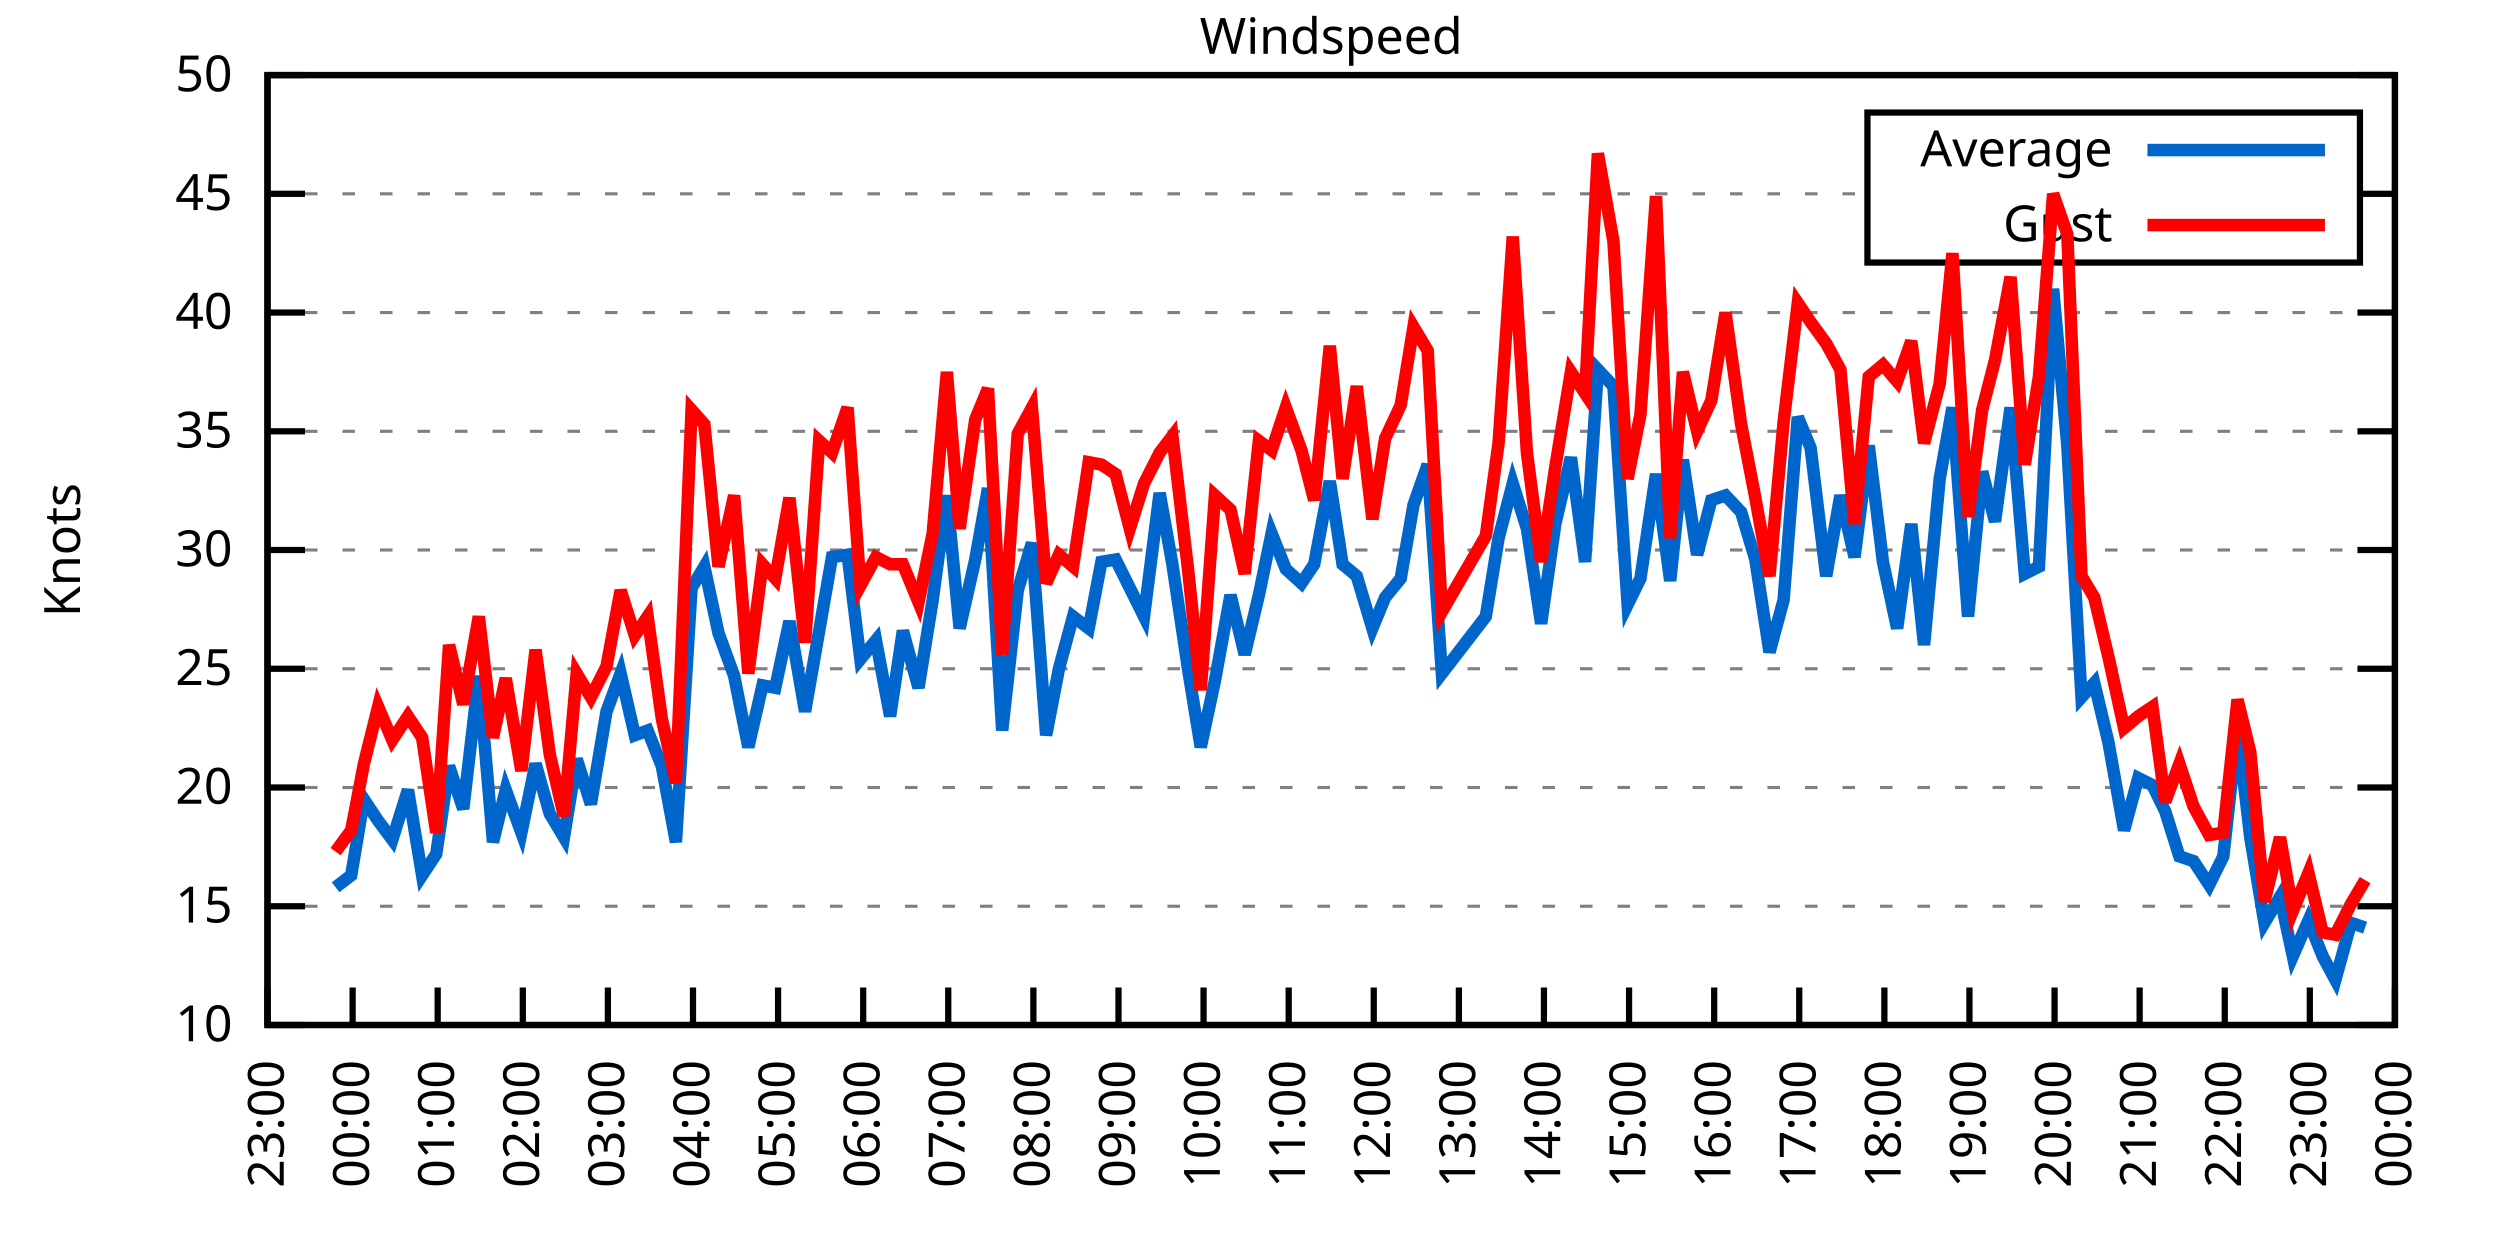
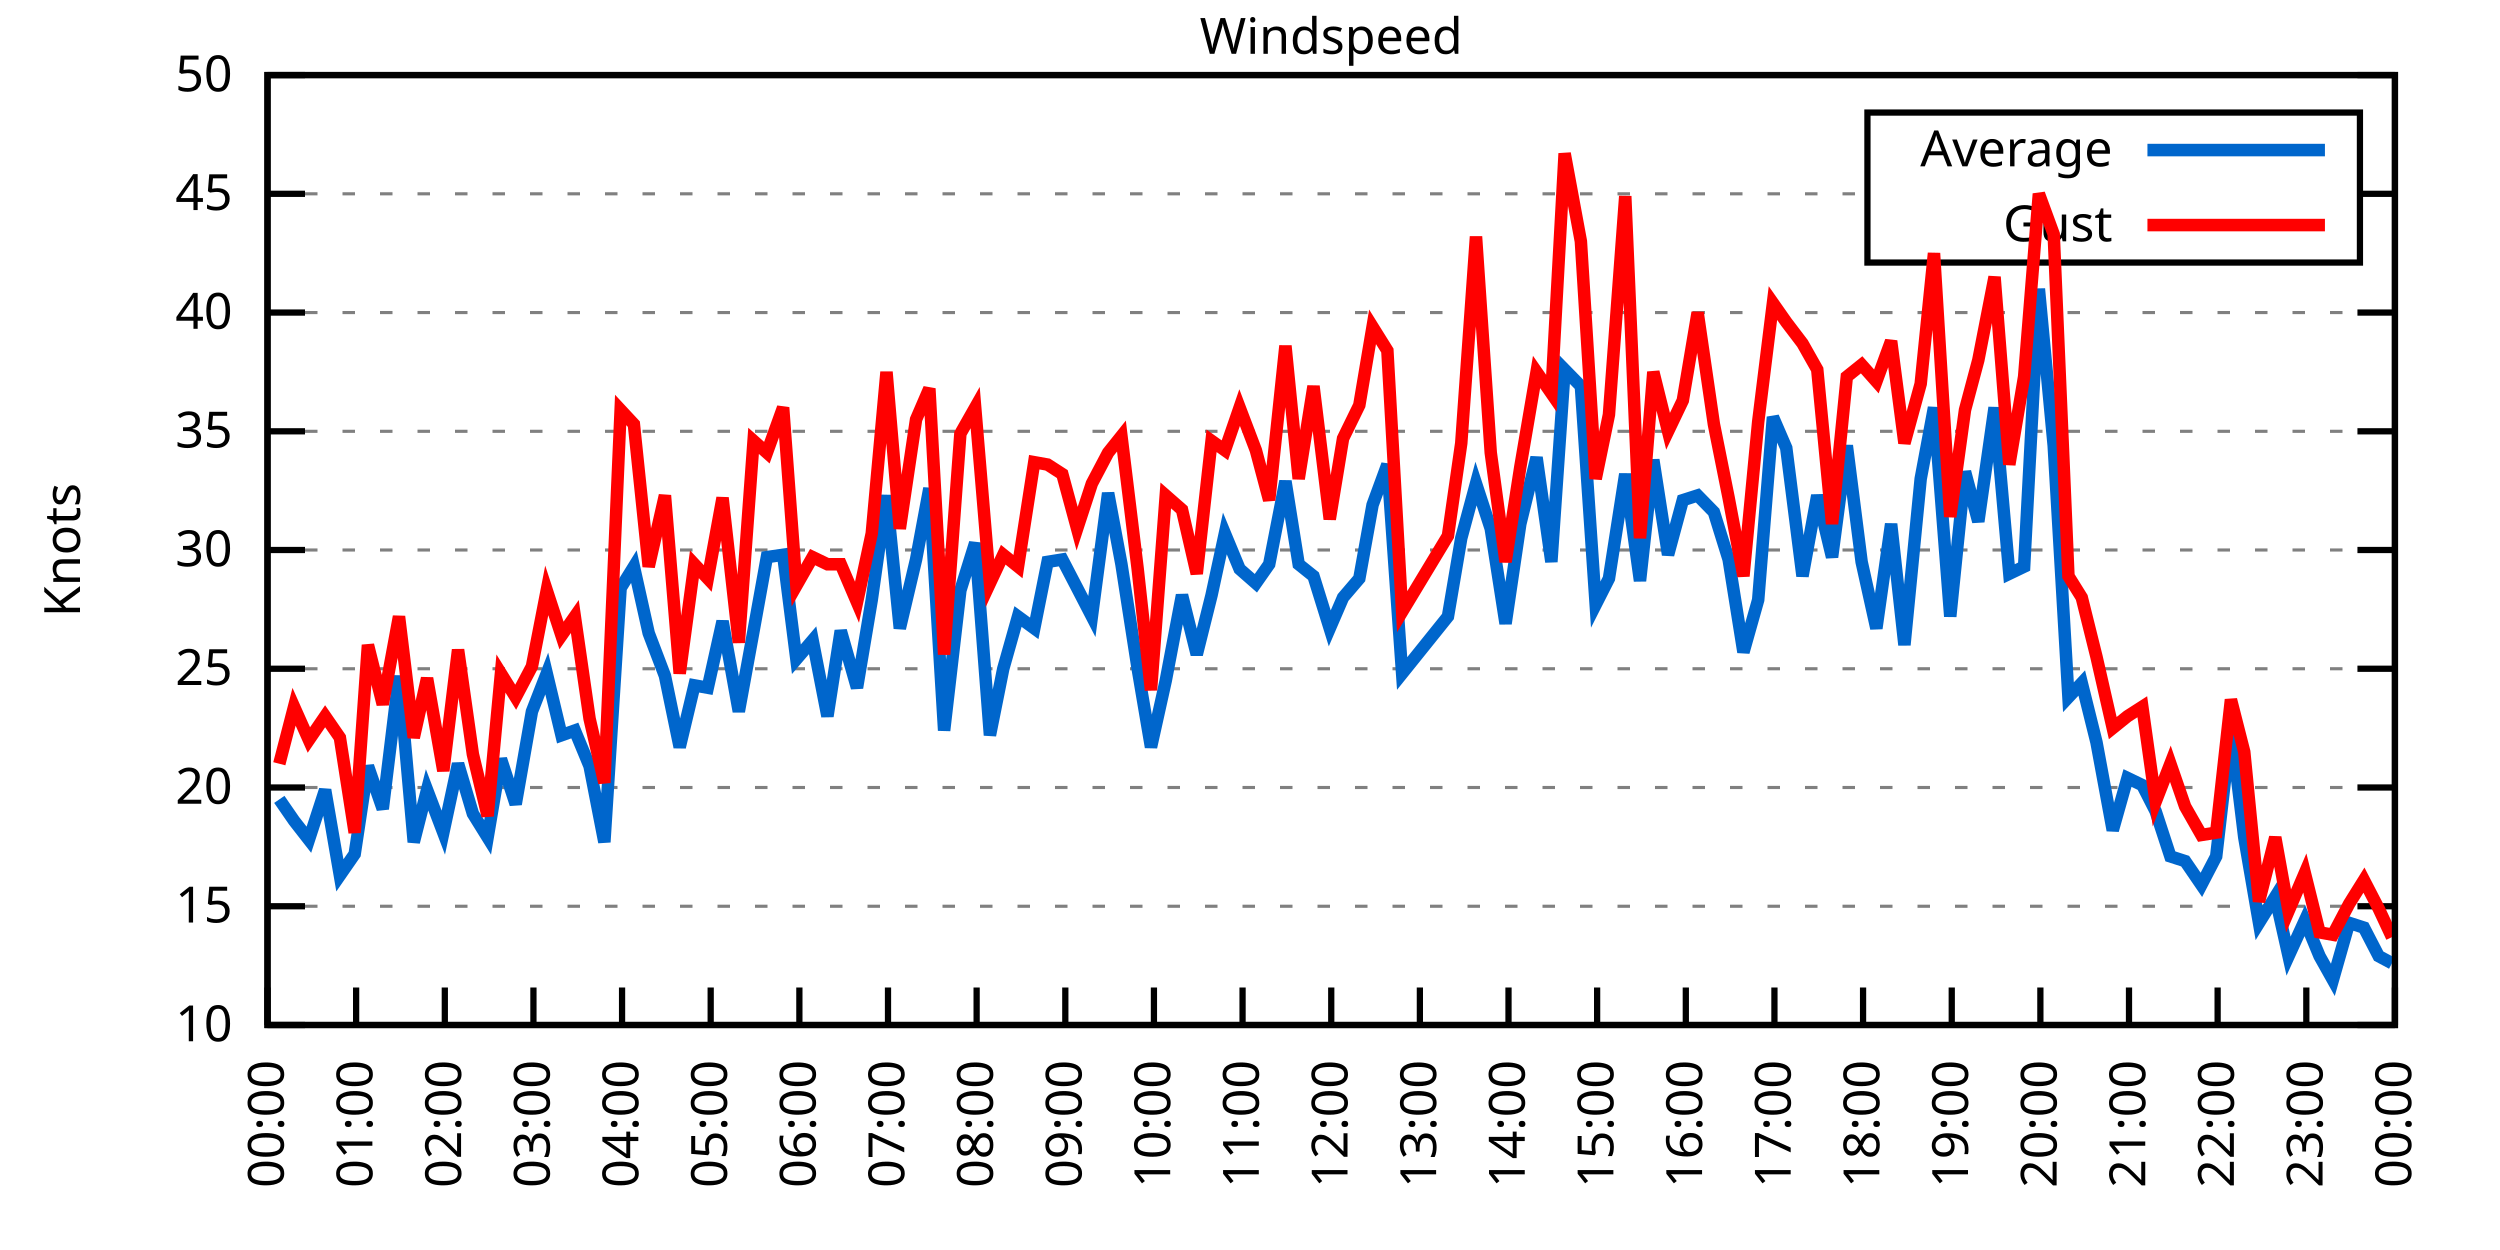
<svg xmlns="http://www.w3.org/2000/svg" xmlns:xlink="http://www.w3.org/1999/xlink" width="400" height="200" viewBox="0 0 400 200">
  <g id="gnuplot_canvas">
    <rect x="0" y="0" width="400" height="200" fill="none" />
    <defs>
      <circle id="gpDot" r="0.5" stroke-width="0.5" stroke="currentColor" />
      <path id="gpPt0" stroke-width="0.333" stroke="currentColor" d="M-1,0 h2 M0,-1 v2" />
      <path id="gpPt1" stroke-width="0.333" stroke="currentColor" d="M-1,-1 L1,1 M1,-1 L-1,1" />
      <path id="gpPt2" stroke-width="0.333" stroke="currentColor" d="M-1,0 L1,0 M0,-1 L0,1 M-1,-1 L1,1 M-1,1 L1,-1" />
      <rect id="gpPt3" stroke-width="0.333" stroke="currentColor" x="-1" y="-1" width="2" height="2" />
      <rect id="gpPt4" stroke-width="0.333" stroke="currentColor" fill="currentColor" x="-1" y="-1" width="2" height="2" />
      <circle id="gpPt5" stroke-width="0.333" stroke="currentColor" cx="0" cy="0" r="1" />
      <use xlink:href="#gpPt5" id="gpPt6" fill="currentColor" stroke="none" />
      <path id="gpPt7" stroke-width="0.333" stroke="currentColor" d="M0,-1.33 L-1.33,0.67 L1.33,0.67 z" />
      <use xlink:href="#gpPt7" id="gpPt8" fill="currentColor" stroke="none" />
      <use xlink:href="#gpPt7" id="gpPt9" stroke="currentColor" transform="rotate(180)" />
      <use xlink:href="#gpPt9" id="gpPt10" fill="currentColor" stroke="none" />
      <use xlink:href="#gpPt3" id="gpPt11" stroke="currentColor" transform="rotate(45)" />
      <use xlink:href="#gpPt11" id="gpPt12" fill="currentColor" stroke="none" />
      <path id="gpPt13" stroke-width="0.333" stroke="currentColor" d="M0,1.330 L1.265,0.411 L0.782,-1.067 L-0.782,-1.076 L-1.265,0.411 z" />
      <use xlink:href="#gpPt13" id="gpPt14" fill="currentColor" stroke="none" />
      <filter id="textbox" filterUnits="objectBoundingBox" x="0" y="0" height="1" width="1">
        <feFlood flood-color="white" flood-opacity="1" result="bgnd" />
        <feComposite in="SourceGraphic" in2="bgnd" operator="atop" />
      </filter>
      <filter id="greybox" filterUnits="objectBoundingBox" x="0" y="0" height="1" width="1">
        <feFlood flood-color="lightgrey" flood-opacity="1" result="grey" />
        <feComposite in="SourceGraphic" in2="grey" operator="atop" />
      </filter>
    </defs>
    <g fill="none" color="white" stroke="currentColor" stroke-width="1.00" stroke-linecap="butt" stroke-linejoin="miter">
</g>
    <g fill="none" color="black" stroke="currentColor" stroke-width="1.00" stroke-linecap="butt" stroke-linejoin="miter">
      <g stroke="none" shape-rendering="crispEdges">
        <polygon fill="rgb(255, 255, 255)" points="42.80,164.00 383.18,164.00 383.18,12.02 42.80,12.02 " />
      </g>
    </g>
    <g fill="none" color="black" stroke="currentColor" stroke-width="1.00" stroke-linecap="butt" stroke-linejoin="miter">
</g>
    <g fill="none" color="black" stroke="black" stroke-width="0.50" stroke-linecap="butt" stroke-linejoin="miter">
</g>
    <g fill="none" color="gray" stroke="currentColor" stroke-width="0.50" stroke-linecap="butt" stroke-linejoin="miter">
      <path stroke="gray" stroke-dasharray="2,4" class="gridline" d="M42.80,164.00 L383.19,164.00  " />
    </g>
    <g fill="none" color="gray" stroke="gray" stroke-width="1.00" stroke-linecap="butt" stroke-linejoin="miter">
</g>
    <g fill="none" color="black" stroke="currentColor" stroke-width="1.00" stroke-linecap="butt" stroke-linejoin="miter">
      <path stroke="black" d="M42.80,164.00 L48.80,164.00 M383.19,164.00 L377.19,164.00  " />
      <g transform="translate(37.20,166.60)" stroke="none" fill="black" font-family="Sans" font-size="8.00" text-anchor="end">
        <text>
          <tspan font-family="Sans"> 10</tspan>
        </text>
      </g>
    </g>
    <g fill="none" color="black" stroke="currentColor" stroke-width="1.00" stroke-linecap="butt" stroke-linejoin="miter">
</g>
    <g fill="none" color="black" stroke="black" stroke-width="0.50" stroke-linecap="butt" stroke-linejoin="miter">
</g>
    <g fill="none" color="gray" stroke="currentColor" stroke-width="0.50" stroke-linecap="butt" stroke-linejoin="miter">
      <path stroke="gray" stroke-dasharray="2,4" class="gridline" d="M42.80,145.00 L383.19,145.00  " />
    </g>
    <g fill="none" color="gray" stroke="gray" stroke-width="1.00" stroke-linecap="butt" stroke-linejoin="miter">
</g>
    <g fill="none" color="black" stroke="currentColor" stroke-width="1.00" stroke-linecap="butt" stroke-linejoin="miter">
      <path stroke="black" d="M42.80,145.00 L48.80,145.00 M383.19,145.00 L377.19,145.00  " />
      <g transform="translate(37.20,147.60)" stroke="none" fill="black" font-family="Sans" font-size="8.00" text-anchor="end">
        <text>
          <tspan font-family="Sans"> 15</tspan>
        </text>
      </g>
    </g>
    <g fill="none" color="black" stroke="currentColor" stroke-width="1.00" stroke-linecap="butt" stroke-linejoin="miter">
</g>
    <g fill="none" color="black" stroke="black" stroke-width="0.50" stroke-linecap="butt" stroke-linejoin="miter">
</g>
    <g fill="none" color="gray" stroke="currentColor" stroke-width="0.50" stroke-linecap="butt" stroke-linejoin="miter">
      <path stroke="gray" stroke-dasharray="2,4" class="gridline" d="M42.80,126.00 L383.19,126.00  " />
    </g>
    <g fill="none" color="gray" stroke="gray" stroke-width="1.00" stroke-linecap="butt" stroke-linejoin="miter">
</g>
    <g fill="none" color="black" stroke="currentColor" stroke-width="1.00" stroke-linecap="butt" stroke-linejoin="miter">
      <path stroke="black" d="M42.80,126.00 L48.80,126.00 M383.19,126.00 L377.19,126.00  " />
      <g transform="translate(37.20,128.60)" stroke="none" fill="black" font-family="Sans" font-size="8.00" text-anchor="end">
        <text>
          <tspan font-family="Sans"> 20</tspan>
        </text>
      </g>
    </g>
    <g fill="none" color="black" stroke="currentColor" stroke-width="1.00" stroke-linecap="butt" stroke-linejoin="miter">
</g>
    <g fill="none" color="black" stroke="black" stroke-width="0.50" stroke-linecap="butt" stroke-linejoin="miter">
</g>
    <g fill="none" color="gray" stroke="currentColor" stroke-width="0.50" stroke-linecap="butt" stroke-linejoin="miter">
      <path stroke="gray" stroke-dasharray="2,4" class="gridline" d="M42.80,107.00 L383.19,107.00  " />
    </g>
    <g fill="none" color="gray" stroke="gray" stroke-width="1.00" stroke-linecap="butt" stroke-linejoin="miter">
</g>
    <g fill="none" color="black" stroke="currentColor" stroke-width="1.00" stroke-linecap="butt" stroke-linejoin="miter">
      <path stroke="black" d="M42.80,107.00 L48.80,107.00 M383.19,107.00 L377.19,107.00  " />
      <g transform="translate(37.20,109.60)" stroke="none" fill="black" font-family="Sans" font-size="8.00" text-anchor="end">
        <text>
          <tspan font-family="Sans"> 25</tspan>
        </text>
      </g>
    </g>
    <g fill="none" color="black" stroke="currentColor" stroke-width="1.00" stroke-linecap="butt" stroke-linejoin="miter">
</g>
    <g fill="none" color="black" stroke="black" stroke-width="0.50" stroke-linecap="butt" stroke-linejoin="miter">
</g>
    <g fill="none" color="gray" stroke="currentColor" stroke-width="0.50" stroke-linecap="butt" stroke-linejoin="miter">
      <path stroke="gray" stroke-dasharray="2,4" class="gridline" d="M42.80,88.00 L383.19,88.00  " />
    </g>
    <g fill="none" color="gray" stroke="gray" stroke-width="1.00" stroke-linecap="butt" stroke-linejoin="miter">
</g>
    <g fill="none" color="black" stroke="currentColor" stroke-width="1.00" stroke-linecap="butt" stroke-linejoin="miter">
      <path stroke="black" d="M42.80,88.00 L48.80,88.00 M383.19,88.00 L377.19,88.00  " />
      <g transform="translate(37.20,90.60)" stroke="none" fill="black" font-family="Sans" font-size="8.00" text-anchor="end">
        <text>
          <tspan font-family="Sans"> 30</tspan>
        </text>
      </g>
    </g>
    <g fill="none" color="black" stroke="currentColor" stroke-width="1.00" stroke-linecap="butt" stroke-linejoin="miter">
</g>
    <g fill="none" color="black" stroke="black" stroke-width="0.50" stroke-linecap="butt" stroke-linejoin="miter">
</g>
    <g fill="none" color="gray" stroke="currentColor" stroke-width="0.50" stroke-linecap="butt" stroke-linejoin="miter">
      <path stroke="gray" stroke-dasharray="2,4" class="gridline" d="M42.80,69.01 L383.19,69.01  " />
    </g>
    <g fill="none" color="gray" stroke="gray" stroke-width="1.00" stroke-linecap="butt" stroke-linejoin="miter">
</g>
    <g fill="none" color="black" stroke="currentColor" stroke-width="1.00" stroke-linecap="butt" stroke-linejoin="miter">
      <path stroke="black" d="M42.80,69.01 L48.80,69.01 M383.19,69.01 L377.19,69.01  " />
      <g transform="translate(37.20,71.61)" stroke="none" fill="black" font-family="Sans" font-size="8.00" text-anchor="end">
        <text>
          <tspan font-family="Sans"> 35</tspan>
        </text>
      </g>
    </g>
    <g fill="none" color="black" stroke="currentColor" stroke-width="1.00" stroke-linecap="butt" stroke-linejoin="miter">
</g>
    <g fill="none" color="black" stroke="black" stroke-width="0.50" stroke-linecap="butt" stroke-linejoin="miter">
</g>
    <g fill="none" color="gray" stroke="currentColor" stroke-width="0.50" stroke-linecap="butt" stroke-linejoin="miter">
      <path stroke="gray" stroke-dasharray="2,4" class="gridline" d="M42.80,50.01 L383.19,50.01  " />
    </g>
    <g fill="none" color="gray" stroke="gray" stroke-width="1.00" stroke-linecap="butt" stroke-linejoin="miter">
</g>
    <g fill="none" color="black" stroke="currentColor" stroke-width="1.00" stroke-linecap="butt" stroke-linejoin="miter">
      <path stroke="black" d="M42.80,50.01 L48.80,50.01 M383.19,50.01 L377.19,50.01  " />
      <g transform="translate(37.20,52.61)" stroke="none" fill="black" font-family="Sans" font-size="8.00" text-anchor="end">
        <text>
          <tspan font-family="Sans"> 40</tspan>
        </text>
      </g>
    </g>
    <g fill="none" color="black" stroke="currentColor" stroke-width="1.00" stroke-linecap="butt" stroke-linejoin="miter">
</g>
    <g fill="none" color="black" stroke="black" stroke-width="0.50" stroke-linecap="butt" stroke-linejoin="miter">
</g>
    <g fill="none" color="gray" stroke="currentColor" stroke-width="0.50" stroke-linecap="butt" stroke-linejoin="miter">
      <path stroke="gray" stroke-dasharray="2,4" class="gridline" d="M42.80,31.01 L298.79,31.01 M377.59,31.01 L383.19,31.01  " />
    </g>
    <g fill="none" color="gray" stroke="gray" stroke-width="1.00" stroke-linecap="butt" stroke-linejoin="miter">
</g>
    <g fill="none" color="black" stroke="currentColor" stroke-width="1.00" stroke-linecap="butt" stroke-linejoin="miter">
      <path stroke="black" d="M42.80,31.01 L48.80,31.01 M383.19,31.01 L377.19,31.01  " />
      <g transform="translate(37.20,33.61)" stroke="none" fill="black" font-family="Sans" font-size="8.00" text-anchor="end">
        <text>
          <tspan font-family="Sans"> 45</tspan>
        </text>
      </g>
    </g>
    <g fill="none" color="black" stroke="currentColor" stroke-width="1.00" stroke-linecap="butt" stroke-linejoin="miter">
</g>
    <g fill="none" color="black" stroke="black" stroke-width="0.50" stroke-linecap="butt" stroke-linejoin="miter">
</g>
    <g fill="none" color="gray" stroke="currentColor" stroke-width="0.50" stroke-linecap="butt" stroke-linejoin="miter">
      <path stroke="gray" stroke-dasharray="2,4" class="gridline" d="M42.80,12.01 L383.19,12.01  " />
    </g>
    <g fill="none" color="gray" stroke="gray" stroke-width="1.00" stroke-linecap="butt" stroke-linejoin="miter">
</g>
    <g fill="none" color="black" stroke="currentColor" stroke-width="1.00" stroke-linecap="butt" stroke-linejoin="miter">
      <path stroke="black" d="M42.80,12.01 L48.80,12.01 M383.19,12.01 L377.19,12.01  " />
      <g transform="translate(37.20,14.61)" stroke="none" fill="black" font-family="Sans" font-size="8.00" text-anchor="end">
        <text>
          <tspan font-family="Sans"> 50</tspan>
        </text>
      </g>
    </g>
    <g fill="none" color="black" stroke="currentColor" stroke-width="1.00" stroke-linecap="butt" stroke-linejoin="miter">
      <path stroke="black" d="M42.80,164.00 L42.80,158.00  " />
      <g transform="translate(45.40,169.60) rotate(270.00)" stroke="none" fill="black" font-family="Sans" font-size="8.00" text-anchor="end">
        <text>
-           <tspan font-family="Sans">23:00</tspan>
-         </text>
-       </g>
-     </g>
-     <g fill="none" color="black" stroke="currentColor" stroke-width="1.00" stroke-linecap="butt" stroke-linejoin="miter">
-       <path stroke="black" d="M56.42,164.00 L56.42,158.00  " />
-       <g transform="translate(59.02,169.60) rotate(270.00)" stroke="none" fill="black" font-family="Sans" font-size="8.00" text-anchor="end">
-         <text>
          <tspan font-family="Sans">00:00</tspan>
        </text>
      </g>
    </g>
    <g fill="none" color="black" stroke="currentColor" stroke-width="1.00" stroke-linecap="butt" stroke-linejoin="miter">
-       <path stroke="black" d="M70.03,164.00 L70.03,158.00  " />
-       <g transform="translate(72.63,169.60) rotate(270.00)" stroke="none" fill="black" font-family="Sans" font-size="8.00" text-anchor="end">
+       <path stroke="black" d="M56.98,164.00 L56.98,158.00  " />
+       <g transform="translate(59.58,169.60) rotate(270.00)" stroke="none" fill="black" font-family="Sans" font-size="8.00" text-anchor="end">
        <text>
          <tspan font-family="Sans">01:00</tspan>
        </text>
      </g>
    </g>
    <g fill="none" color="black" stroke="currentColor" stroke-width="1.00" stroke-linecap="butt" stroke-linejoin="miter">
-       <path stroke="black" d="M83.65,164.00 L83.65,158.00  " />
-       <g transform="translate(86.25,169.60) rotate(270.00)" stroke="none" fill="black" font-family="Sans" font-size="8.00" text-anchor="end">
+       <path stroke="black" d="M71.17,164.00 L71.17,158.00  " />
+       <g transform="translate(73.77,169.60) rotate(270.00)" stroke="none" fill="black" font-family="Sans" font-size="8.00" text-anchor="end">
        <text>
          <tspan font-family="Sans">02:00</tspan>
        </text>
      </g>
    </g>
    <g fill="none" color="black" stroke="currentColor" stroke-width="1.00" stroke-linecap="butt" stroke-linejoin="miter">
-       <path stroke="black" d="M97.26,164.00 L97.26,158.00  " />
-       <g transform="translate(99.86,169.60) rotate(270.00)" stroke="none" fill="black" font-family="Sans" font-size="8.00" text-anchor="end">
+       <path stroke="black" d="M85.35,164.00 L85.35,158.00  " />
+       <g transform="translate(87.95,169.60) rotate(270.00)" stroke="none" fill="black" font-family="Sans" font-size="8.00" text-anchor="end">
        <text>
          <tspan font-family="Sans">03:00</tspan>
        </text>
      </g>
    </g>
    <g fill="none" color="black" stroke="currentColor" stroke-width="1.00" stroke-linecap="butt" stroke-linejoin="miter">
-       <path stroke="black" d="M110.88,164.00 L110.88,158.00  " />
-       <g transform="translate(113.48,169.60) rotate(270.00)" stroke="none" fill="black" font-family="Sans" font-size="8.00" text-anchor="end">
+       <path stroke="black" d="M99.53,164.00 L99.53,158.00  " />
+       <g transform="translate(102.13,169.60) rotate(270.00)" stroke="none" fill="black" font-family="Sans" font-size="8.00" text-anchor="end">
        <text>
          <tspan font-family="Sans">04:00</tspan>
        </text>
      </g>
    </g>
    <g fill="none" color="black" stroke="currentColor" stroke-width="1.00" stroke-linecap="butt" stroke-linejoin="miter">
-       <path stroke="black" d="M124.49,164.00 L124.49,158.00  " />
-       <g transform="translate(127.09,169.60) rotate(270.00)" stroke="none" fill="black" font-family="Sans" font-size="8.00" text-anchor="end">
+       <path stroke="black" d="M113.71,164.00 L113.71,158.00  " />
+       <g transform="translate(116.31,169.60) rotate(270.00)" stroke="none" fill="black" font-family="Sans" font-size="8.00" text-anchor="end">
        <text>
          <tspan font-family="Sans">05:00</tspan>
        </text>
      </g>
    </g>
    <g fill="none" color="black" stroke="currentColor" stroke-width="1.00" stroke-linecap="butt" stroke-linejoin="miter">
-       <path stroke="black" d="M138.11,164.00 L138.11,158.00  " />
-       <g transform="translate(140.71,169.60) rotate(270.00)" stroke="none" fill="black" font-family="Sans" font-size="8.00" text-anchor="end">
+       <path stroke="black" d="M127.90,164.00 L127.90,158.00  " />
+       <g transform="translate(130.50,169.60) rotate(270.00)" stroke="none" fill="black" font-family="Sans" font-size="8.00" text-anchor="end">
        <text>
          <tspan font-family="Sans">06:00</tspan>
        </text>
      </g>
    </g>
    <g fill="none" color="black" stroke="currentColor" stroke-width="1.00" stroke-linecap="butt" stroke-linejoin="miter">
-       <path stroke="black" d="M151.72,164.00 L151.72,158.00  " />
-       <g transform="translate(154.32,169.60) rotate(270.00)" stroke="none" fill="black" font-family="Sans" font-size="8.00" text-anchor="end">
+       <path stroke="black" d="M142.08,164.00 L142.08,158.00  " />
+       <g transform="translate(144.68,169.60) rotate(270.00)" stroke="none" fill="black" font-family="Sans" font-size="8.00" text-anchor="end">
        <text>
          <tspan font-family="Sans">07:00</tspan>
        </text>
      </g>
    </g>
    <g fill="none" color="black" stroke="currentColor" stroke-width="1.00" stroke-linecap="butt" stroke-linejoin="miter">
-       <path stroke="black" d="M165.34,164.00 L165.34,158.00  " />
-       <g transform="translate(167.94,169.60) rotate(270.00)" stroke="none" fill="black" font-family="Sans" font-size="8.00" text-anchor="end">
+       <path stroke="black" d="M156.26,164.00 L156.26,158.00  " />
+       <g transform="translate(158.86,169.60) rotate(270.00)" stroke="none" fill="black" font-family="Sans" font-size="8.00" text-anchor="end">
        <text>
          <tspan font-family="Sans">08:00</tspan>
        </text>
      </g>
    </g>
    <g fill="none" color="black" stroke="currentColor" stroke-width="1.00" stroke-linecap="butt" stroke-linejoin="miter">
-       <path stroke="black" d="M178.96,164.00 L178.96,158.00  " />
-       <g transform="translate(181.56,169.60) rotate(270.00)" stroke="none" fill="black" font-family="Sans" font-size="8.00" text-anchor="end">
+       <path stroke="black" d="M170.45,164.00 L170.45,158.00  " />
+       <g transform="translate(173.05,169.60) rotate(270.00)" stroke="none" fill="black" font-family="Sans" font-size="8.00" text-anchor="end">
        <text>
          <tspan font-family="Sans">09:00</tspan>
        </text>
      </g>
    </g>
    <g fill="none" color="black" stroke="currentColor" stroke-width="1.00" stroke-linecap="butt" stroke-linejoin="miter">
-       <path stroke="black" d="M192.57,164.00 L192.57,158.00  " />
-       <g transform="translate(195.17,169.60) rotate(270.00)" stroke="none" fill="black" font-family="Sans" font-size="8.00" text-anchor="end">
+       <path stroke="black" d="M184.63,164.00 L184.63,158.00  " />
+       <g transform="translate(187.23,169.60) rotate(270.00)" stroke="none" fill="black" font-family="Sans" font-size="8.00" text-anchor="end">
        <text>
          <tspan font-family="Sans">10:00</tspan>
        </text>
      </g>
    </g>
    <g fill="none" color="black" stroke="currentColor" stroke-width="1.00" stroke-linecap="butt" stroke-linejoin="miter">
-       <path stroke="black" d="M206.19,164.00 L206.19,158.00  " />
-       <g transform="translate(208.79,169.60) rotate(270.00)" stroke="none" fill="black" font-family="Sans" font-size="8.00" text-anchor="end">
+       <path stroke="black" d="M198.81,164.00 L198.81,158.00  " />
+       <g transform="translate(201.41,169.60) rotate(270.00)" stroke="none" fill="black" font-family="Sans" font-size="8.00" text-anchor="end">
        <text>
          <tspan font-family="Sans">11:00</tspan>
        </text>
      </g>
    </g>
    <g fill="none" color="black" stroke="currentColor" stroke-width="1.00" stroke-linecap="butt" stroke-linejoin="miter">
-       <path stroke="black" d="M219.80,164.00 L219.80,158.00  " />
-       <g transform="translate(222.40,169.60) rotate(270.00)" stroke="none" fill="black" font-family="Sans" font-size="8.00" text-anchor="end">
+       <path stroke="black" d="M213.00,164.00 L213.00,158.00  " />
+       <g transform="translate(215.60,169.60) rotate(270.00)" stroke="none" fill="black" font-family="Sans" font-size="8.00" text-anchor="end">
        <text>
          <tspan font-family="Sans">12:00</tspan>
        </text>
      </g>
    </g>
    <g fill="none" color="black" stroke="currentColor" stroke-width="1.00" stroke-linecap="butt" stroke-linejoin="miter">
-       <path stroke="black" d="M233.42,164.00 L233.42,158.00  " />
-       <g transform="translate(236.02,169.60) rotate(270.00)" stroke="none" fill="black" font-family="Sans" font-size="8.00" text-anchor="end">
+       <path stroke="black" d="M227.18,164.00 L227.18,158.00  " />
+       <g transform="translate(229.78,169.60) rotate(270.00)" stroke="none" fill="black" font-family="Sans" font-size="8.00" text-anchor="end">
        <text>
          <tspan font-family="Sans">13:00</tspan>
        </text>
      </g>
    </g>
    <g fill="none" color="black" stroke="currentColor" stroke-width="1.00" stroke-linecap="butt" stroke-linejoin="miter">
-       <path stroke="black" d="M247.03,164.00 L247.03,158.00  " />
-       <g transform="translate(249.63,169.60) rotate(270.00)" stroke="none" fill="black" font-family="Sans" font-size="8.00" text-anchor="end">
+       <path stroke="black" d="M241.36,164.00 L241.36,158.00  " />
+       <g transform="translate(243.96,169.60) rotate(270.00)" stroke="none" fill="black" font-family="Sans" font-size="8.00" text-anchor="end">
        <text>
          <tspan font-family="Sans">14:00</tspan>
        </text>
      </g>
    </g>
    <g fill="none" color="black" stroke="currentColor" stroke-width="1.00" stroke-linecap="butt" stroke-linejoin="miter">
-       <path stroke="black" d="M260.65,164.00 L260.65,158.00  " />
-       <g transform="translate(263.25,169.60) rotate(270.00)" stroke="none" fill="black" font-family="Sans" font-size="8.00" text-anchor="end">
+       <path stroke="black" d="M255.54,164.00 L255.54,158.00  " />
+       <g transform="translate(258.14,169.60) rotate(270.00)" stroke="none" fill="black" font-family="Sans" font-size="8.00" text-anchor="end">
        <text>
          <tspan font-family="Sans">15:00</tspan>
        </text>
      </g>
    </g>
    <g fill="none" color="black" stroke="currentColor" stroke-width="1.00" stroke-linecap="butt" stroke-linejoin="miter">
-       <path stroke="black" d="M274.27,164.00 L274.27,158.00  " />
-       <g transform="translate(276.87,169.60) rotate(270.00)" stroke="none" fill="black" font-family="Sans" font-size="8.00" text-anchor="end">
+       <path stroke="black" d="M269.73,164.00 L269.73,158.00  " />
+       <g transform="translate(272.33,169.60) rotate(270.00)" stroke="none" fill="black" font-family="Sans" font-size="8.00" text-anchor="end">
        <text>
          <tspan font-family="Sans">16:00</tspan>
        </text>
      </g>
    </g>
    <g fill="none" color="black" stroke="currentColor" stroke-width="1.00" stroke-linecap="butt" stroke-linejoin="miter">
-       <path stroke="black" d="M287.88,164.00 L287.88,158.00  " />
-       <g transform="translate(290.48,169.60) rotate(270.00)" stroke="none" fill="black" font-family="Sans" font-size="8.00" text-anchor="end">
+       <path stroke="black" d="M283.91,164.00 L283.91,158.00  " />
+       <g transform="translate(286.51,169.60) rotate(270.00)" stroke="none" fill="black" font-family="Sans" font-size="8.00" text-anchor="end">
        <text>
          <tspan font-family="Sans">17:00</tspan>
        </text>
      </g>
    </g>
    <g fill="none" color="black" stroke="currentColor" stroke-width="1.00" stroke-linecap="butt" stroke-linejoin="miter">
-       <path stroke="black" d="M301.50,164.00 L301.50,158.00  " />
-       <g transform="translate(304.10,169.60) rotate(270.00)" stroke="none" fill="black" font-family="Sans" font-size="8.00" text-anchor="end">
+       <path stroke="black" d="M298.09,164.00 L298.09,158.00  " />
+       <g transform="translate(300.69,169.60) rotate(270.00)" stroke="none" fill="black" font-family="Sans" font-size="8.00" text-anchor="end">
        <text>
          <tspan font-family="Sans">18:00</tspan>
        </text>
      </g>
    </g>
    <g fill="none" color="black" stroke="currentColor" stroke-width="1.00" stroke-linecap="butt" stroke-linejoin="miter">
-       <path stroke="black" d="M315.11,164.00 L315.11,158.00  " />
-       <g transform="translate(317.71,169.60) rotate(270.00)" stroke="none" fill="black" font-family="Sans" font-size="8.00" text-anchor="end">
+       <path stroke="black" d="M312.28,164.00 L312.28,158.00  " />
+       <g transform="translate(314.88,169.60) rotate(270.00)" stroke="none" fill="black" font-family="Sans" font-size="8.00" text-anchor="end">
        <text>
          <tspan font-family="Sans">19:00</tspan>
        </text>
      </g>
    </g>
    <g fill="none" color="black" stroke="currentColor" stroke-width="1.00" stroke-linecap="butt" stroke-linejoin="miter">
-       <path stroke="black" d="M328.73,164.00 L328.73,158.00  " />
-       <g transform="translate(331.33,169.60) rotate(270.00)" stroke="none" fill="black" font-family="Sans" font-size="8.00" text-anchor="end">
+       <path stroke="black" d="M326.46,164.00 L326.46,158.00  " />
+       <g transform="translate(329.06,169.60) rotate(270.00)" stroke="none" fill="black" font-family="Sans" font-size="8.00" text-anchor="end">
        <text>
          <tspan font-family="Sans">20:00</tspan>
        </text>
      </g>
    </g>
    <g fill="none" color="black" stroke="currentColor" stroke-width="1.00" stroke-linecap="butt" stroke-linejoin="miter">
-       <path stroke="black" d="M342.34,164.00 L342.34,158.00  " />
-       <g transform="translate(344.94,169.60) rotate(270.00)" stroke="none" fill="black" font-family="Sans" font-size="8.00" text-anchor="end">
+       <path stroke="black" d="M340.64,164.00 L340.64,158.00  " />
+       <g transform="translate(343.24,169.60) rotate(270.00)" stroke="none" fill="black" font-family="Sans" font-size="8.00" text-anchor="end">
        <text>
          <tspan font-family="Sans">21:00</tspan>
        </text>
      </g>
    </g>
    <g fill="none" color="black" stroke="currentColor" stroke-width="1.00" stroke-linecap="butt" stroke-linejoin="miter">
-       <path stroke="black" d="M355.96,164.00 L355.96,158.00  " />
-       <g transform="translate(358.56,169.60) rotate(270.00)" stroke="none" fill="black" font-family="Sans" font-size="8.00" text-anchor="end">
+       <path stroke="black" d="M354.82,164.00 L354.82,158.00  " />
+       <g transform="translate(357.42,169.60) rotate(270.00)" stroke="none" fill="black" font-family="Sans" font-size="8.00" text-anchor="end">
        <text>
          <tspan font-family="Sans">22:00</tspan>
        </text>
      </g>
    </g>
    <g fill="none" color="black" stroke="currentColor" stroke-width="1.00" stroke-linecap="butt" stroke-linejoin="miter">
-       <path stroke="black" d="M369.57,164.00 L369.57,158.00  " />
-       <g transform="translate(372.17,169.60) rotate(270.00)" stroke="none" fill="black" font-family="Sans" font-size="8.00" text-anchor="end">
+       <path stroke="black" d="M369.01,164.00 L369.01,158.00  " />
+       <g transform="translate(371.61,169.60) rotate(270.00)" stroke="none" fill="black" font-family="Sans" font-size="8.00" text-anchor="end">
        <text>
          <tspan font-family="Sans">23:00</tspan>
        </text>
      </g>
    </g>
    <g fill="none" color="black" stroke="currentColor" stroke-width="1.00" stroke-linecap="butt" stroke-linejoin="miter">
      <path stroke="black" d="M383.19,164.00 L383.19,158.00  " />
      <g transform="translate(385.79,169.60) rotate(270.00)" stroke="none" fill="black" font-family="Sans" font-size="8.00" text-anchor="end">
        <text>
          <tspan font-family="Sans">00:00</tspan>
        </text>
      </g>
    </g>
    <g fill="none" color="black" stroke="currentColor" stroke-width="1.00" stroke-linecap="butt" stroke-linejoin="miter">
</g>
    <g fill="none" color="black" stroke="currentColor" stroke-width="1.00" stroke-linecap="butt" stroke-linejoin="miter">
      <path stroke="black" d="M42.80,12.01 L42.80,164.00 L383.19,164.00 L383.19,12.01 L42.80,12.01 Z  " />
    </g>
    <g fill="none" color="black" stroke="currentColor" stroke-width="1.00" stroke-linecap="butt" stroke-linejoin="miter">
</g>
    <g fill="none" color="black" stroke="currentColor" stroke-width="1.00" stroke-linecap="butt" stroke-linejoin="miter">
      <path stroke="black" d="M298.79,42.01 L298.79,18.01 L377.59,18.01 L377.59,42.01 L298.79,42.01 Z  " />
    </g>
    <g id="Windspeed_plot_1">
      <g fill="none" color="white" stroke="black" stroke-width="2.00" stroke-linecap="butt" stroke-linejoin="miter">
</g>
      <g fill="none" color="black" stroke="currentColor" stroke-width="2.00" stroke-linecap="butt" stroke-linejoin="miter">
        <g transform="translate(337.99,26.61)" stroke="none" fill="black" font-family="Sans" font-size="8.00" text-anchor="end">
          <text>
            <tspan font-family="Sans">Average</tspan>
          </text>
        </g>
      </g>
      <g fill="none" color="black" stroke="currentColor" stroke-width="2.00" stroke-linecap="butt" stroke-linejoin="miter">
-         <path stroke="rgb(  0, 102, 204)" d="M343.59,24.01 L371.99,24.01 M53.69,141.96 L56.19,140.06 L58.23,127.90 L60.50,131.32 L62.77,134.36 L65.27,126.38   L67.54,140.06 L69.80,136.64 L71.85,122.58 L74.12,129.42 L76.61,108.14 L78.88,134.74 L80.92,126.38 L83.42,133.22   L85.69,122.20 L87.96,130.18 L90.23,133.98 L92.27,121.44 L94.54,128.66 L97.04,113.84 L99.30,107.76 L101.57,117.64   L103.62,116.88 L105.89,122.58 L108.15,134.74 L110.65,94.08 L112.69,90.66 L114.96,101.30 L117.46,108.14 L119.73,119.54   L122.00,109.66 L124.04,110.04 L126.31,99.40 L128.81,113.84 L131.07,100.92 L133.12,89.14 L135.61,88.76 L137.66,105.48   L140.15,102.44 L142.42,114.60 L144.46,100.92 L146.96,110.04 L149.23,95.98 L151.50,79.27 L153.54,100.54 L156.04,89.52   L158.08,78.13 L160.35,116.88 L162.84,94.46 L165.11,86.87 L167.38,117.64 L169.43,107.00 L171.69,98.64 L174.19,100.54   L176.23,89.90 L178.50,89.52 L180.77,94.08 L183.04,98.64 L185.54,78.89 L187.58,90.28 L190.08,107.00 L192.12,119.54   L194.39,108.90 L196.88,95.22 L199.15,104.72 L201.42,95.22 L203.46,85.35 L205.73,91.04 L208.23,93.32 L210.27,90.28   L212.77,76.99 L214.81,90.28 L217.08,92.18 L219.58,100.54 L221.62,95.60 L224.11,92.56 L226.16,80.79 L228.43,74.33   L230.70,107.76 L237.73,98.64 L239.77,86.11 L242.04,77.37 L244.31,84.59 L246.58,99.78 L248.85,83.83 L251.35,73.19   L253.61,89.90 L255.66,59.13 L258.15,61.79 L260.42,96.74 L262.47,92.56 L264.96,75.85 L267.23,92.94 L269.27,73.57   L271.54,88.76 L273.81,80.03 L276.08,79.27 L278.58,81.93 L280.85,89.52 L283.12,104.34 L285.38,95.98 L287.65,66.73   L289.70,71.67 L292.19,92.18 L294.46,79.27 L296.73,89.14 L299.00,71.29 L301.27,89.90 L303.54,100.54 L305.81,83.83   L307.85,103.20 L310.35,76.61 L312.39,65.21 L314.89,98.64 L317.15,75.47 L319.20,83.45 L321.69,65.21 L323.96,91.80   L326.23,90.66 L328.50,46.21 L330.77,71.29 L333.04,111.56 L335.08,109.28 L337.35,118.78 L339.85,132.84 L342.12,124.48   L344.39,125.62 L346.43,129.80 L348.70,137.02 L350.97,137.78 L353.46,141.58 L355.73,137.02 L358.00,116.50 L360.04,133.98   L362.31,147.66 L364.81,143.48 L366.85,152.98 L369.35,147.28 L371.62,152.98 L373.66,156.78 L376.16,147.66 L378.42,148.42    " />
+         <path stroke="rgb(  0, 102, 204)" d="M343.59,24.01 L371.99,24.01 M44.69,127.90 L47.05,131.32 L49.42,134.36 L52.02,126.38 L54.38,140.06 L56.75,136.64   L58.87,122.58 L61.24,129.42 L63.84,108.14 L66.20,134.74 L68.33,126.38 L70.93,133.22 L73.29,122.20 L75.66,130.18   L78.02,133.98 L80.15,121.44 L82.51,128.66 L85.11,113.84 L87.48,107.76 L89.84,117.64 L91.97,116.88 L94.33,122.58   L96.70,134.74 L99.30,94.08 L101.42,90.66 L103.79,101.30 L106.39,108.14 L108.75,119.54 L111.11,109.66 L113.24,110.04   L115.61,99.40 L118.21,113.84 L120.57,100.92 L122.70,89.14 L125.30,88.76 L127.42,105.48 L130.02,102.44 L132.39,114.60   L134.52,100.92 L137.12,110.04 L139.48,95.98 L141.84,79.27 L143.97,100.54 L146.57,89.52 L148.70,78.13 L151.06,116.88   L153.66,94.46 L156.03,86.87 L158.39,117.64 L160.52,107.00 L162.88,98.64 L165.48,100.54 L167.61,89.90 L169.97,89.52   L172.34,94.08 L174.70,98.64 L177.30,78.89 L179.43,90.28 L182.03,107.00 L184.16,119.54 L186.52,108.90 L189.12,95.22   L191.48,104.72 L193.85,95.22 L195.98,85.35 L198.34,91.04 L200.94,93.32 L203.07,90.28 L205.67,76.99 L207.79,90.28   L210.16,92.18 L212.76,100.54 L214.89,95.60 L217.49,92.56 L219.61,80.79 L221.98,74.33 L224.34,107.76 L231.67,98.64   L233.80,86.11 L236.16,77.37 L238.52,84.59 L240.89,99.78 L243.25,83.83 L245.85,73.19 L248.22,89.90 L250.34,59.13   L252.94,61.79 L255.31,96.74 L257.43,92.56 L260.04,75.85 L262.40,92.94 L264.53,73.57 L266.89,88.76 L269.25,80.03   L271.62,79.27 L274.22,81.93 L276.58,89.52 L278.95,104.34 L281.31,95.98 L283.67,66.73 L285.80,71.67 L288.40,92.18   L290.76,79.27 L293.13,89.14 L295.49,71.29 L297.86,89.90 L300.22,100.54 L302.58,83.83 L304.71,103.20 L307.31,76.61   L309.44,65.21 L312.04,98.64 L314.40,75.47 L316.53,83.45 L319.13,65.21 L321.49,91.80 L323.86,90.66 L326.22,46.21   L328.59,71.29 L330.95,111.56 L333.08,109.28 L335.44,118.78 L338.04,132.84 L340.40,124.48 L342.77,125.62 L344.90,129.80   L347.26,137.02 L349.62,137.78 L352.22,141.58 L354.59,137.02 L356.95,116.50 L359.08,133.98 L361.44,147.66 L364.04,143.48   L366.17,152.98 L368.77,147.28 L371.13,152.98 L373.26,156.78 L375.86,147.66 L378.23,148.42 L380.59,152.98 L382.72,154.12    " />
      </g>
    </g>
    <g id="Windspeed_plot_2">
      <g fill="none" color="black" stroke="currentColor" stroke-width="2.00" stroke-linecap="butt" stroke-linejoin="miter">
        <g transform="translate(337.99,38.61)" stroke="none" fill="black" font-family="Sans" font-size="8.00" text-anchor="end">
          <text>
            <tspan font-family="Sans">Gust</tspan>
          </text>
        </g>
      </g>
      <g fill="none" color="black" stroke="currentColor" stroke-width="2.00" stroke-linecap="butt" stroke-linejoin="miter">
-         <path stroke="rgb(255,   0,   0)" d="M343.59,36.01 L371.99,36.01 M53.69,136.26 L56.19,132.84 L58.23,122.20 L60.50,113.08 L62.77,118.40 L65.27,114.60   L67.54,118.02 L69.80,133.22 L71.85,103.20 L74.12,112.70 L76.61,98.64 L78.88,118.02 L80.92,108.52 L83.42,123.34   L85.69,103.96 L87.96,120.68 L90.23,130.56 L92.27,107.76 L94.54,111.56 L97.04,106.62 L99.30,94.46 L101.57,101.68   L103.62,98.64 L105.89,114.98 L108.15,125.24 L110.65,65.59 L112.69,67.87 L114.96,90.66 L117.46,79.27 L119.73,107.76   L122.00,90.28 L124.04,92.56 L126.31,79.65 L128.81,102.82 L131.07,70.53 L133.12,72.43 L135.61,65.21 L137.66,93.70   L140.15,89.14 L142.42,90.28 L144.46,90.28 L146.96,96.36 L149.23,85.35 L151.50,59.51 L153.54,84.59 L156.04,67.11   L158.08,62.17 L160.35,104.72 L162.84,69.39 L165.11,65.21 L167.38,93.32 L169.43,88.76 L171.69,90.66 L174.19,73.95   L176.23,74.33 L178.50,75.85 L180.77,84.59 L183.04,77.37 L185.54,72.43 L187.58,69.77 L190.08,91.04 L192.12,110.42   L194.39,79.27 L196.88,81.55 L199.15,91.80 L201.42,70.53 L203.46,72.05 L205.73,65.21 L208.23,72.05 L210.27,80.03   L212.77,55.33 L214.81,76.61 L217.08,61.79 L219.58,83.07 L221.62,70.15 L224.11,64.83 L226.16,52.29 L228.43,56.09   L230.70,97.88 L237.73,85.73 L239.77,70.91 L242.04,37.85 L244.31,72.43 L246.58,89.90 L248.85,74.71 L251.35,59.51   L253.61,62.93 L255.66,24.55 L258.15,38.61 L260.42,76.61 L262.47,66.35 L264.96,31.39 L267.23,86.11 L269.27,59.51   L271.54,69.01 L273.81,64.07 L276.08,50.01 L278.58,67.87 L280.85,79.65 L283.12,92.18 L285.38,67.49 L287.65,48.49   L289.70,51.53 L292.19,54.95 L294.46,59.13 L296.73,83.83 L299.00,60.27 L301.27,58.37 L303.54,61.03 L305.81,54.57   L307.85,70.91 L310.35,61.41 L312.39,40.51 L314.89,82.69 L317.15,65.59 L319.20,57.61 L321.69,44.31 L323.96,74.33   L326.23,60.27 L328.50,31.01 L330.77,37.47 L333.04,92.18 L335.08,95.60 L337.35,105.10 L339.85,116.50 L342.12,114.60   L344.39,113.08 L346.43,128.28 L348.70,122.20 L350.97,129.04 L353.46,133.60 L355.73,133.22 L358.00,111.94 L360.04,120.30   L362.31,144.24 L364.81,133.98 L366.85,145.76 L369.35,139.68 L371.62,149.18 L373.66,149.56 L376.16,144.62 L378.42,140.82    " />
+         <path stroke="rgb(255,   0,   0)" d="M343.59,36.01 L371.99,36.01 M44.69,122.20 L47.05,113.08 L49.42,118.40 L52.02,114.60 L54.38,118.02 L56.75,133.22   L58.87,103.20 L61.24,112.70 L63.84,98.64 L66.20,118.02 L68.33,108.52 L70.93,123.34 L73.29,103.96 L75.66,120.68   L78.02,130.56 L80.15,107.76 L82.51,111.56 L85.11,106.62 L87.48,94.46 L89.84,101.68 L91.97,98.64 L94.33,114.98   L96.70,125.24 L99.30,65.59 L101.42,67.87 L103.79,90.66 L106.39,79.27 L108.75,107.76 L111.11,90.28 L113.24,92.56   L115.61,79.65 L118.21,102.82 L120.57,70.53 L122.70,72.43 L125.30,65.21 L127.42,93.70 L130.02,89.14 L132.39,90.28   L134.52,90.28 L137.12,96.36 L139.48,85.35 L141.84,59.51 L143.97,84.59 L146.57,67.11 L148.70,62.17 L151.06,104.72   L153.66,69.39 L156.03,65.21 L158.39,93.32 L160.52,88.76 L162.88,90.66 L165.48,73.95 L167.61,74.33 L169.97,75.85   L172.34,84.59 L174.70,77.37 L177.30,72.43 L179.43,69.77 L182.03,91.04 L184.16,110.42 L186.52,79.27 L189.12,81.55   L191.48,91.80 L193.85,70.53 L195.98,72.05 L198.34,65.21 L200.94,72.05 L203.07,80.03 L205.67,55.33 L207.79,76.61   L210.16,61.79 L212.76,83.07 L214.89,70.15 L217.49,64.83 L219.61,52.29 L221.98,56.09 L224.34,97.88 L231.67,85.73   L233.80,70.91 L236.16,37.85 L238.52,72.43 L240.89,89.90 L243.25,74.71 L245.85,59.51 L248.22,62.93 L250.34,24.55   L252.94,38.61 L255.31,76.61 L257.43,66.35 L260.04,31.39 L262.40,86.11 L264.53,59.51 L266.89,69.01 L269.25,64.07   L271.62,50.01 L274.22,67.87 L276.58,79.65 L278.95,92.18 L281.31,67.49 L283.67,48.49 L285.80,51.53 L288.40,54.95   L290.76,59.13 L293.13,83.83 L295.49,60.27 L297.86,58.37 L300.22,61.03 L302.58,54.57 L304.71,70.91 L307.31,61.41   L309.44,40.51 L312.04,82.69 L314.40,65.59 L316.53,57.61 L319.13,44.31 L321.49,74.33 L323.86,60.27 L326.22,31.01   L328.59,37.47 L330.95,92.18 L333.08,95.60 L335.44,105.10 L338.04,116.50 L340.40,114.60 L342.77,113.08 L344.90,128.28   L347.26,122.20 L349.62,129.04 L352.22,133.60 L354.59,133.22 L356.95,111.94 L359.08,120.30 L361.44,144.24 L364.04,133.98   L366.17,145.76 L368.77,139.68 L371.13,149.18 L373.26,149.56 L375.86,144.62 L378.23,140.82 L380.59,145.38 L382.72,149.94    " />
      </g>
    </g>
    <g fill="none" color="black" stroke="currentColor" stroke-width="2.00" stroke-linecap="butt" stroke-linejoin="miter">
</g>
    <g fill="none" color="black" stroke="black" stroke-width="1.00" stroke-linecap="butt" stroke-linejoin="miter">
</g>
    <g fill="none" color="black" stroke="currentColor" stroke-width="1.00" stroke-linecap="butt" stroke-linejoin="miter">
      <path stroke="black" d="M42.80,12.01 L42.80,164.00 L383.19,164.00 L383.19,12.01 L42.80,12.01 Z  " />
      <g transform="translate(12.80,88.01) rotate(270.00)" stroke="none" fill="black" font-family="Sans" font-size="8.00" text-anchor="middle">
        <text>
          <tspan font-family="Sans">Knots</tspan>
        </text>
      </g>
    </g>
    <g fill="none" color="black" stroke="currentColor" stroke-width="1.00" stroke-linecap="butt" stroke-linejoin="miter">
</g>
    <g fill="none" color="black" stroke="currentColor" stroke-width="1.00" stroke-linecap="butt" stroke-linejoin="miter">
      <g transform="translate(212.99,8.61)" stroke="none" fill="black" font-family="Sans" font-size="8.00" text-anchor="middle">
        <text>
          <tspan font-family="Sans">Windspeed</tspan>
        </text>
      </g>
    </g>
    <g fill="none" color="black" stroke="currentColor" stroke-width="1.00" stroke-linecap="butt" stroke-linejoin="miter">
</g>
  </g>
</svg>
